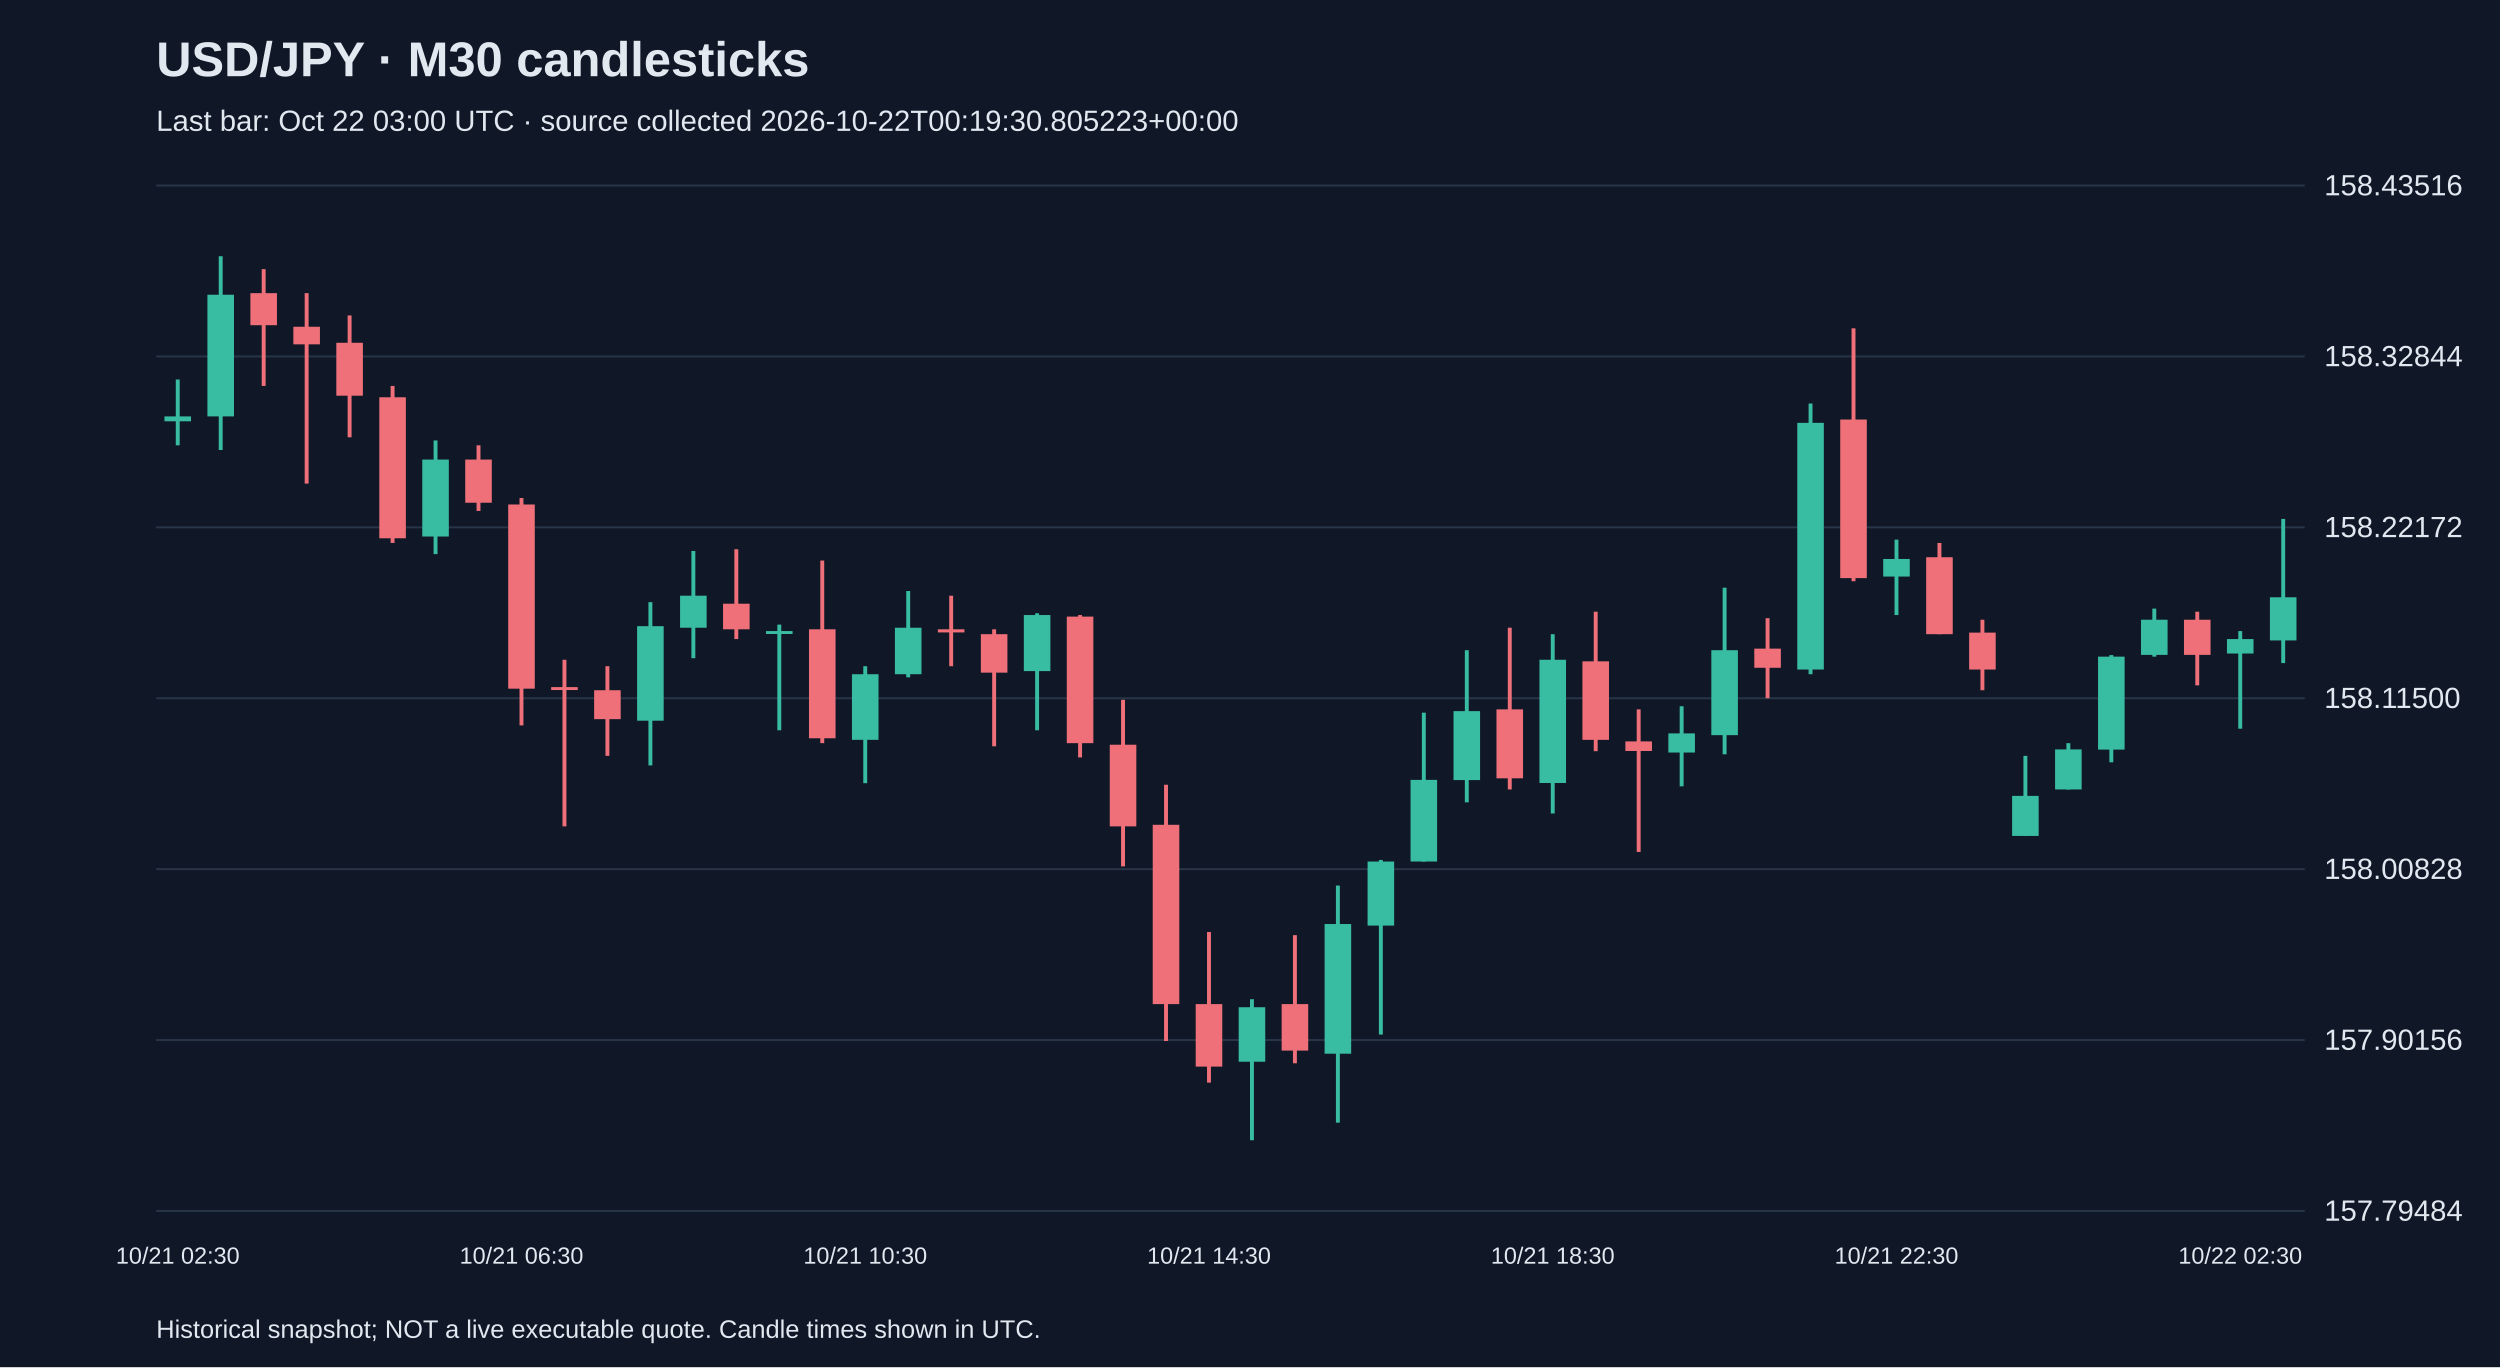
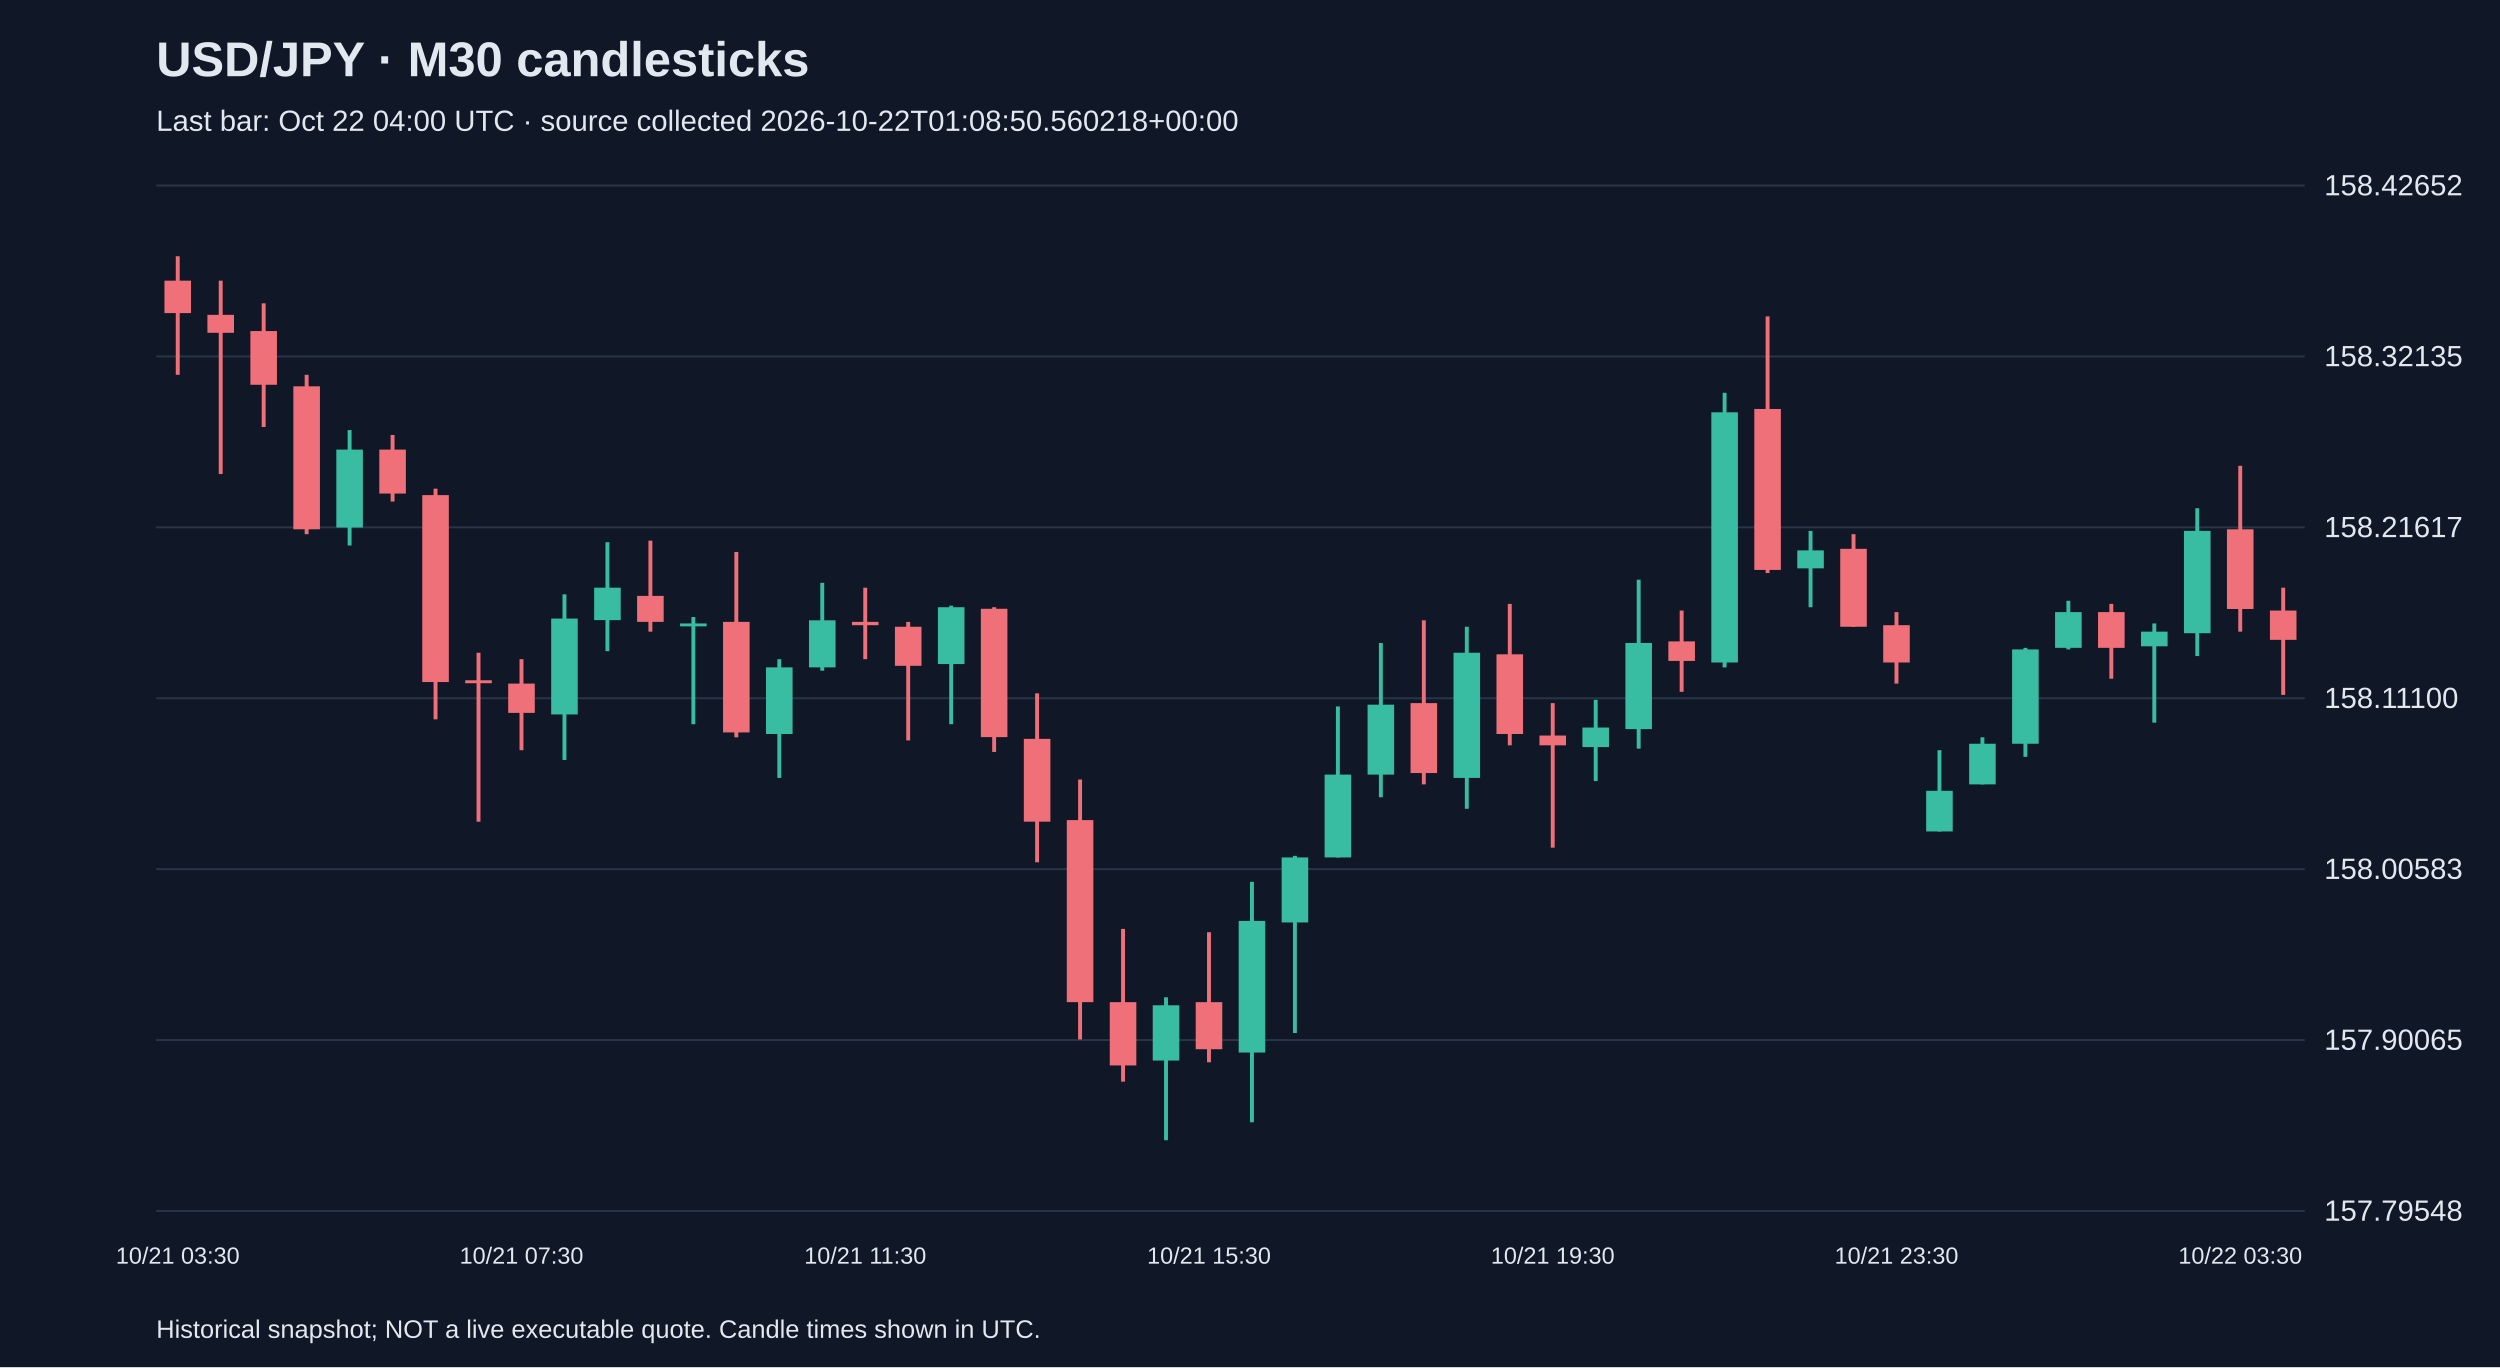
<svg xmlns="http://www.w3.org/2000/svg" viewBox="0 0 1280 700">
  <rect width="100%" height="100%" fill="#101827" />
  <style>text{font-family:Arial,sans-serif;fill:#e2e8f0}</style>
  <text x="80" y="39" font-size="25" font-weight="bold">USD/JPY · M30 candlesticks</text>
-   <text x="80" y="67" font-size="15" fill="#a6b1c5">Last bar: Oct 22 03:00 UTC · source collected 2026-10-22T00:19:30.805223+00:00</text>
+   <text x="80" y="67" font-size="15" fill="#a6b1c5">Last bar: Oct 22 04:00 UTC · source collected 2026-10-22T01:08:50.560218+00:00</text>
  <line x1="80" y1="620.0" x2="1180" y2="620.0" stroke="#283548" />
-   <text x="1190" y="625.0" font-size="15">157.79484</text>
+   <text x="1190" y="625.0" font-size="15">157.79548</text>
  <line x1="80" y1="532.5" x2="1180" y2="532.5" stroke="#283548" />
-   <text x="1190" y="537.5" font-size="15">157.90156</text>
+   <text x="1190" y="537.5" font-size="15">157.90065</text>
  <line x1="80" y1="445.0" x2="1180" y2="445.0" stroke="#283548" />
-   <text x="1190" y="450.0" font-size="15">158.00828</text>
+   <text x="1190" y="450.0" font-size="15">158.00583</text>
  <line x1="80" y1="357.5" x2="1180" y2="357.5" stroke="#283548" />
-   <text x="1190" y="362.5" font-size="15">158.11500</text>
+   <text x="1190" y="362.5" font-size="15">158.11100</text>
  <line x1="80" y1="270.0" x2="1180" y2="270.0" stroke="#283548" />
-   <text x="1190" y="275.0" font-size="15">158.22172</text>
+   <text x="1190" y="275.0" font-size="15">158.21617</text>
  <line x1="80" y1="182.5" x2="1180" y2="182.5" stroke="#283548" />
-   <text x="1190" y="187.5" font-size="15">158.32844</text>
+   <text x="1190" y="187.5" font-size="15">158.32135</text>
  <line x1="80" y1="95.0" x2="1180" y2="95.0" stroke="#283548" />
-   <text x="1190" y="100.0" font-size="15">158.43516</text>
-   <line x1="91.0" y1="194.3" x2="91.0" y2="228.0" stroke="#38bca2" stroke-width="2" />
-   <rect x="84.2" y="213.2" width="13.6" height="2.5" fill="#38bca2" />
-   <text x="91.0" y="647" text-anchor="middle" font-size="12">10/21 02:30</text>
-   <line x1="113.0" y1="131.2" x2="113.0" y2="230.4" stroke="#38bca2" stroke-width="2" />
-   <rect x="106.2" y="150.9" width="13.6" height="62.3" fill="#38bca2" />
-   <line x1="135.0" y1="137.8" x2="135.0" y2="197.6" stroke="#f07079" stroke-width="2" />
-   <rect x="128.2" y="150.1" width="13.6" height="16.4" fill="#f07079" />
-   <line x1="157.0" y1="150.1" x2="157.0" y2="247.6" stroke="#f07079" stroke-width="2" />
-   <rect x="150.2" y="167.3" width="13.6" height="9.0" fill="#f07079" />
-   <line x1="179.0" y1="161.5" x2="179.0" y2="223.9" stroke="#f07079" stroke-width="2" />
-   <rect x="172.2" y="175.5" width="13.6" height="27.1" fill="#f07079" />
-   <line x1="201.0" y1="197.6" x2="201.0" y2="278.0" stroke="#f07079" stroke-width="2" />
-   <rect x="194.2" y="203.4" width="13.6" height="72.2" fill="#f07079" />
-   <line x1="223.0" y1="225.5" x2="223.0" y2="283.7" stroke="#38bca2" stroke-width="2" />
-   <rect x="216.2" y="235.3" width="13.6" height="39.4" fill="#38bca2" />
-   <line x1="245.0" y1="228.0" x2="245.0" y2="261.6" stroke="#f07079" stroke-width="2" />
-   <rect x="238.2" y="235.3" width="13.6" height="22.1" fill="#f07079" />
-   <line x1="267.0" y1="255.0" x2="267.0" y2="371.4" stroke="#f07079" stroke-width="2" />
-   <rect x="260.2" y="258.3" width="13.6" height="94.3" fill="#f07079" />
-   <text x="267.0" y="647" text-anchor="middle" font-size="12">10/21 06:30</text>
-   <line x1="289.0" y1="337.8" x2="289.0" y2="423.1" stroke="#f07079" stroke-width="2" />
-   <rect x="282.2" y="351.8" width="13.6" height="1.5" fill="#f07079" />
-   <line x1="311.0" y1="341.1" x2="311.0" y2="387.0" stroke="#f07079" stroke-width="2" />
-   <rect x="304.2" y="353.4" width="13.6" height="14.8" fill="#f07079" />
-   <line x1="333.0" y1="308.3" x2="333.0" y2="391.9" stroke="#38bca2" stroke-width="2" />
-   <rect x="326.2" y="320.6" width="13.6" height="48.4" fill="#38bca2" />
-   <line x1="355.0" y1="282.1" x2="355.0" y2="337.0" stroke="#38bca2" stroke-width="2" />
-   <rect x="348.2" y="305.0" width="13.6" height="16.4" fill="#38bca2" />
-   <line x1="377.0" y1="281.2" x2="377.0" y2="327.2" stroke="#f07079" stroke-width="2" />
-   <rect x="370.2" y="309.1" width="13.6" height="13.1" fill="#f07079" />
-   <line x1="399.0" y1="319.8" x2="399.0" y2="373.9" stroke="#38bca2" stroke-width="2" />
-   <rect x="392.2" y="323.1" width="13.6" height="1.5" fill="#38bca2" />
-   <line x1="421.0" y1="287.0" x2="421.0" y2="380.5" stroke="#f07079" stroke-width="2" />
-   <rect x="414.2" y="322.2" width="13.6" height="55.8" fill="#f07079" />
-   <line x1="443.0" y1="341.1" x2="443.0" y2="401.0" stroke="#38bca2" stroke-width="2" />
-   <rect x="436.2" y="345.2" width="13.6" height="33.6" fill="#38bca2" />
-   <text x="443.0" y="647" text-anchor="middle" font-size="12">10/21 10:30</text>
-   <line x1="465.0" y1="302.6" x2="465.0" y2="346.8" stroke="#38bca2" stroke-width="2" />
-   <rect x="458.2" y="321.4" width="13.6" height="23.8" fill="#38bca2" />
-   <line x1="487.0" y1="305.0" x2="487.0" y2="341.1" stroke="#f07079" stroke-width="2" />
-   <rect x="480.2" y="322.2" width="13.6" height="1.6" fill="#f07079" />
-   <line x1="509.0" y1="322.2" x2="509.0" y2="382.1" stroke="#f07079" stroke-width="2" />
-   <rect x="502.2" y="324.7" width="13.6" height="19.7" fill="#f07079" />
-   <line x1="531.0" y1="314.0" x2="531.0" y2="373.9" stroke="#38bca2" stroke-width="2" />
-   <rect x="524.2" y="314.9" width="13.6" height="28.7" fill="#38bca2" />
-   <line x1="553.0" y1="314.9" x2="553.0" y2="387.8" stroke="#f07079" stroke-width="2" />
-   <rect x="546.2" y="315.7" width="13.6" height="64.8" fill="#f07079" />
-   <line x1="575.0" y1="358.3" x2="575.0" y2="443.6" stroke="#f07079" stroke-width="2" />
-   <rect x="568.2" y="381.3" width="13.6" height="41.8" fill="#f07079" />
-   <line x1="597.0" y1="401.8" x2="597.0" y2="533.0" stroke="#f07079" stroke-width="2" />
-   <rect x="590.2" y="422.3" width="13.6" height="91.8" fill="#f07079" />
-   <line x1="619.0" y1="477.2" x2="619.0" y2="554.3" stroke="#f07079" stroke-width="2" />
-   <rect x="612.2" y="514.1" width="13.6" height="32.0" fill="#f07079" />
-   <text x="619.0" y="647" text-anchor="middle" font-size="12">10/21 14:30</text>
-   <line x1="641.0" y1="511.6" x2="641.0" y2="583.8" stroke="#38bca2" stroke-width="2" />
-   <rect x="634.2" y="515.7" width="13.6" height="27.9" fill="#38bca2" />
-   <line x1="663.0" y1="478.8" x2="663.0" y2="544.4" stroke="#f07079" stroke-width="2" />
-   <rect x="656.2" y="514.1" width="13.6" height="23.8" fill="#f07079" />
-   <line x1="685.0" y1="453.4" x2="685.0" y2="574.8" stroke="#38bca2" stroke-width="2" />
-   <rect x="678.2" y="473.1" width="13.6" height="66.4" fill="#38bca2" />
-   <line x1="707.0" y1="440.3" x2="707.0" y2="529.7" stroke="#38bca2" stroke-width="2" />
-   <rect x="700.2" y="441.1" width="13.6" height="32.8" fill="#38bca2" />
-   <line x1="729.0" y1="364.9" x2="729.0" y2="441.1" stroke="#38bca2" stroke-width="2" />
-   <rect x="722.2" y="399.3" width="13.6" height="41.8" fill="#38bca2" />
-   <line x1="751.0" y1="332.9" x2="751.0" y2="410.8" stroke="#38bca2" stroke-width="2" />
-   <rect x="744.2" y="364.1" width="13.6" height="35.3" fill="#38bca2" />
-   <line x1="773.0" y1="321.4" x2="773.0" y2="404.2" stroke="#f07079" stroke-width="2" />
-   <rect x="766.2" y="363.2" width="13.6" height="35.3" fill="#f07079" />
-   <line x1="795.0" y1="324.7" x2="795.0" y2="416.5" stroke="#38bca2" stroke-width="2" />
-   <rect x="788.2" y="337.8" width="13.6" height="63.1" fill="#38bca2" />
-   <text x="795.0" y="647" text-anchor="middle" font-size="12">10/21 18:30</text>
-   <line x1="817.0" y1="313.2" x2="817.0" y2="384.6" stroke="#f07079" stroke-width="2" />
-   <rect x="810.2" y="338.6" width="13.6" height="40.2" fill="#f07079" />
-   <line x1="839.0" y1="363.2" x2="839.0" y2="436.2" stroke="#f07079" stroke-width="2" />
-   <rect x="832.2" y="379.6" width="13.6" height="4.9" fill="#f07079" />
-   <line x1="861.0" y1="361.6" x2="861.0" y2="402.6" stroke="#38bca2" stroke-width="2" />
-   <rect x="854.2" y="375.5" width="13.6" height="9.8" fill="#38bca2" />
-   <line x1="883.0" y1="300.9" x2="883.0" y2="386.2" stroke="#38bca2" stroke-width="2" />
-   <rect x="876.2" y="332.9" width="13.6" height="43.5" fill="#38bca2" />
-   <line x1="905.0" y1="316.5" x2="905.0" y2="357.5" stroke="#f07079" stroke-width="2" />
-   <rect x="898.2" y="332.1" width="13.6" height="9.8" fill="#f07079" />
-   <line x1="927.0" y1="206.6" x2="927.0" y2="345.2" stroke="#38bca2" stroke-width="2" />
-   <rect x="920.2" y="216.5" width="13.6" height="126.3" fill="#38bca2" />
-   <line x1="949.0" y1="168.1" x2="949.0" y2="297.6" stroke="#f07079" stroke-width="2" />
-   <rect x="942.2" y="214.8" width="13.6" height="81.2" fill="#f07079" />
-   <line x1="971.0" y1="276.3" x2="971.0" y2="314.9" stroke="#38bca2" stroke-width="2" />
-   <rect x="964.2" y="286.2" width="13.6" height="9.0" fill="#38bca2" />
-   <text x="971.0" y="647" text-anchor="middle" font-size="12">10/21 22:30</text>
-   <line x1="993.0" y1="278.0" x2="993.0" y2="324.7" stroke="#f07079" stroke-width="2" />
-   <rect x="986.2" y="285.3" width="13.6" height="39.4" fill="#f07079" />
-   <line x1="1015.0" y1="317.3" x2="1015.0" y2="353.4" stroke="#f07079" stroke-width="2" />
-   <rect x="1008.2" y="323.9" width="13.6" height="18.9" fill="#f07079" />
-   <line x1="1037.0" y1="387.0" x2="1037.0" y2="428.0" stroke="#38bca2" stroke-width="2" />
-   <rect x="1030.2" y="407.5" width="13.6" height="20.5" fill="#38bca2" />
-   <line x1="1059.0" y1="380.5" x2="1059.0" y2="404.2" stroke="#38bca2" stroke-width="2" />
-   <rect x="1052.2" y="383.7" width="13.6" height="20.5" fill="#38bca2" />
-   <line x1="1081.0" y1="335.4" x2="1081.0" y2="390.3" stroke="#38bca2" stroke-width="2" />
-   <rect x="1074.2" y="336.2" width="13.6" height="47.6" fill="#38bca2" />
-   <line x1="1103.0" y1="311.6" x2="1103.0" y2="336.2" stroke="#38bca2" stroke-width="2" />
-   <rect x="1096.2" y="317.3" width="13.6" height="18.0" fill="#38bca2" />
-   <line x1="1125.0" y1="313.2" x2="1125.0" y2="350.9" stroke="#f07079" stroke-width="2" />
-   <rect x="1118.2" y="317.3" width="13.6" height="18.0" fill="#f07079" />
-   <line x1="1147.0" y1="323.1" x2="1147.0" y2="373.1" stroke="#38bca2" stroke-width="2" />
-   <rect x="1140.2" y="327.2" width="13.6" height="7.4" fill="#38bca2" />
-   <text x="1147.0" y="647" text-anchor="middle" font-size="12">10/22 02:30</text>
-   <line x1="1169.0" y1="265.7" x2="1169.0" y2="339.5" stroke="#38bca2" stroke-width="2" />
-   <rect x="1162.2" y="305.8" width="13.6" height="22.1" fill="#38bca2" />
+   <text x="1190" y="100.0" font-size="15">158.42652</text>
+   <line x1="91.0" y1="131.2" x2="91.0" y2="191.9" stroke="#f07079" stroke-width="2" />
+   <rect x="84.2" y="143.7" width="13.6" height="16.6" fill="#f07079" />
+   <text x="91.0" y="647" text-anchor="middle" font-size="12">10/21 03:30</text>
+   <line x1="113.0" y1="143.7" x2="113.0" y2="242.7" stroke="#f07079" stroke-width="2" />
+   <rect x="106.2" y="161.2" width="13.6" height="9.2" fill="#f07079" />
+   <line x1="135.0" y1="155.3" x2="135.0" y2="218.6" stroke="#f07079" stroke-width="2" />
+   <rect x="128.2" y="169.5" width="13.6" height="27.5" fill="#f07079" />
+   <line x1="157.0" y1="191.9" x2="157.0" y2="273.5" stroke="#f07079" stroke-width="2" />
+   <rect x="150.2" y="197.8" width="13.6" height="73.2" fill="#f07079" />
+   <line x1="179.0" y1="220.2" x2="179.0" y2="279.3" stroke="#38bca2" stroke-width="2" />
+   <rect x="172.2" y="230.2" width="13.6" height="39.9" fill="#38bca2" />
+   <line x1="201.0" y1="222.7" x2="201.0" y2="256.8" stroke="#f07079" stroke-width="2" />
+   <rect x="194.2" y="230.2" width="13.6" height="22.5" fill="#f07079" />
+   <line x1="223.0" y1="250.2" x2="223.0" y2="368.3" stroke="#f07079" stroke-width="2" />
+   <rect x="216.2" y="253.5" width="13.6" height="95.7" fill="#f07079" />
+   <line x1="245.0" y1="334.2" x2="245.0" y2="420.7" stroke="#f07079" stroke-width="2" />
+   <rect x="238.2" y="348.3" width="13.6" height="1.5" fill="#f07079" />
+   <line x1="267.0" y1="337.5" x2="267.0" y2="384.1" stroke="#f07079" stroke-width="2" />
+   <rect x="260.2" y="350.0" width="13.6" height="15.0" fill="#f07079" />
+   <text x="267.0" y="647" text-anchor="middle" font-size="12">10/21 07:30</text>
+   <line x1="289.0" y1="304.3" x2="289.0" y2="389.1" stroke="#38bca2" stroke-width="2" />
+   <rect x="282.2" y="316.7" width="13.6" height="49.1" fill="#38bca2" />
+   <line x1="311.0" y1="277.6" x2="311.0" y2="333.4" stroke="#38bca2" stroke-width="2" />
+   <rect x="304.2" y="300.9" width="13.6" height="16.6" fill="#38bca2" />
+   <line x1="333.0" y1="276.8" x2="333.0" y2="323.4" stroke="#f07079" stroke-width="2" />
+   <rect x="326.2" y="305.1" width="13.6" height="13.3" fill="#f07079" />
+   <line x1="355.0" y1="315.9" x2="355.0" y2="370.8" stroke="#38bca2" stroke-width="2" />
+   <rect x="348.2" y="319.2" width="13.6" height="1.5" fill="#38bca2" />
+   <line x1="377.0" y1="282.6" x2="377.0" y2="377.5" stroke="#f07079" stroke-width="2" />
+   <rect x="370.2" y="318.4" width="13.6" height="56.6" fill="#f07079" />
+   <line x1="399.0" y1="337.5" x2="399.0" y2="398.3" stroke="#38bca2" stroke-width="2" />
+   <rect x="392.2" y="341.7" width="13.6" height="34.1" fill="#38bca2" />
+   <line x1="421.0" y1="298.4" x2="421.0" y2="343.4" stroke="#38bca2" stroke-width="2" />
+   <rect x="414.2" y="317.6" width="13.6" height="24.1" fill="#38bca2" />
+   <line x1="443.0" y1="300.9" x2="443.0" y2="337.5" stroke="#f07079" stroke-width="2" />
+   <rect x="436.2" y="318.4" width="13.6" height="1.7" fill="#f07079" />
+   <text x="443.0" y="647" text-anchor="middle" font-size="12">10/21 11:30</text>
+   <line x1="465.0" y1="318.4" x2="465.0" y2="379.1" stroke="#f07079" stroke-width="2" />
+   <rect x="458.2" y="320.9" width="13.6" height="20.0" fill="#f07079" />
+   <line x1="487.0" y1="310.1" x2="487.0" y2="370.8" stroke="#38bca2" stroke-width="2" />
+   <rect x="480.2" y="310.9" width="13.6" height="29.1" fill="#38bca2" />
+   <line x1="509.0" y1="310.9" x2="509.0" y2="385.0" stroke="#f07079" stroke-width="2" />
+   <rect x="502.2" y="311.7" width="13.6" height="65.7" fill="#f07079" />
+   <line x1="531.0" y1="355.0" x2="531.0" y2="441.5" stroke="#f07079" stroke-width="2" />
+   <rect x="524.2" y="378.3" width="13.6" height="42.4" fill="#f07079" />
+   <line x1="553.0" y1="399.1" x2="553.0" y2="532.2" stroke="#f07079" stroke-width="2" />
+   <rect x="546.2" y="419.9" width="13.6" height="93.2" fill="#f07079" />
+   <line x1="575.0" y1="475.6" x2="575.0" y2="553.8" stroke="#f07079" stroke-width="2" />
+   <rect x="568.2" y="513.1" width="13.6" height="32.4" fill="#f07079" />
+   <line x1="597.0" y1="510.6" x2="597.0" y2="583.8" stroke="#38bca2" stroke-width="2" />
+   <rect x="590.2" y="514.7" width="13.6" height="28.3" fill="#38bca2" />
+   <line x1="619.0" y1="477.3" x2="619.0" y2="543.9" stroke="#f07079" stroke-width="2" />
+   <rect x="612.2" y="513.1" width="13.6" height="24.1" fill="#f07079" />
+   <text x="619.0" y="647" text-anchor="middle" font-size="12">10/21 15:30</text>
+   <line x1="641.0" y1="451.5" x2="641.0" y2="574.6" stroke="#38bca2" stroke-width="2" />
+   <rect x="634.2" y="471.5" width="13.6" height="67.4" fill="#38bca2" />
+   <line x1="663.0" y1="438.2" x2="663.0" y2="528.9" stroke="#38bca2" stroke-width="2" />
+   <rect x="656.2" y="439.0" width="13.6" height="33.3" fill="#38bca2" />
+   <line x1="685.0" y1="361.7" x2="685.0" y2="439.0" stroke="#38bca2" stroke-width="2" />
+   <rect x="678.2" y="396.6" width="13.6" height="42.4" fill="#38bca2" />
+   <line x1="707.0" y1="329.2" x2="707.0" y2="408.2" stroke="#38bca2" stroke-width="2" />
+   <rect x="700.2" y="360.8" width="13.6" height="35.8" fill="#38bca2" />
+   <line x1="729.0" y1="317.6" x2="729.0" y2="401.6" stroke="#f07079" stroke-width="2" />
+   <rect x="722.2" y="360.0" width="13.6" height="35.8" fill="#f07079" />
+   <line x1="751.0" y1="320.9" x2="751.0" y2="414.1" stroke="#38bca2" stroke-width="2" />
+   <rect x="744.2" y="334.2" width="13.6" height="64.1" fill="#38bca2" />
+   <line x1="773.0" y1="309.2" x2="773.0" y2="381.6" stroke="#f07079" stroke-width="2" />
+   <rect x="766.2" y="335.0" width="13.6" height="40.8" fill="#f07079" />
+   <line x1="795.0" y1="360.0" x2="795.0" y2="434.0" stroke="#f07079" stroke-width="2" />
+   <rect x="788.2" y="376.6" width="13.6" height="5.0" fill="#f07079" />
+   <text x="795.0" y="647" text-anchor="middle" font-size="12">10/21 19:30</text>
+   <line x1="817.0" y1="358.3" x2="817.0" y2="399.9" stroke="#38bca2" stroke-width="2" />
+   <rect x="810.2" y="372.5" width="13.6" height="10.0" fill="#38bca2" />
+   <line x1="839.0" y1="296.8" x2="839.0" y2="383.3" stroke="#38bca2" stroke-width="2" />
+   <rect x="832.2" y="329.2" width="13.6" height="44.1" fill="#38bca2" />
+   <line x1="861.0" y1="312.6" x2="861.0" y2="354.2" stroke="#f07079" stroke-width="2" />
+   <rect x="854.2" y="328.4" width="13.6" height="10.0" fill="#f07079" />
+   <line x1="883.0" y1="201.1" x2="883.0" y2="341.7" stroke="#38bca2" stroke-width="2" />
+   <rect x="876.2" y="211.1" width="13.6" height="128.1" fill="#38bca2" />
+   <line x1="905.0" y1="162.0" x2="905.0" y2="293.4" stroke="#f07079" stroke-width="2" />
+   <rect x="898.2" y="209.4" width="13.6" height="82.4" fill="#f07079" />
+   <line x1="927.0" y1="271.8" x2="927.0" y2="310.9" stroke="#38bca2" stroke-width="2" />
+   <rect x="920.2" y="281.8" width="13.6" height="9.2" fill="#38bca2" />
+   <line x1="949.0" y1="273.5" x2="949.0" y2="320.9" stroke="#f07079" stroke-width="2" />
+   <rect x="942.2" y="281.0" width="13.6" height="39.9" fill="#f07079" />
+   <line x1="971.0" y1="313.4" x2="971.0" y2="350.0" stroke="#f07079" stroke-width="2" />
+   <rect x="964.2" y="320.1" width="13.6" height="19.1" fill="#f07079" />
+   <text x="971.0" y="647" text-anchor="middle" font-size="12">10/21 23:30</text>
+   <line x1="993.0" y1="384.1" x2="993.0" y2="425.7" stroke="#38bca2" stroke-width="2" />
+   <rect x="986.2" y="404.9" width="13.6" height="20.8" fill="#38bca2" />
+   <line x1="1015.0" y1="377.5" x2="1015.0" y2="401.6" stroke="#38bca2" stroke-width="2" />
+   <rect x="1008.2" y="380.8" width="13.6" height="20.8" fill="#38bca2" />
+   <line x1="1037.0" y1="331.7" x2="1037.0" y2="387.5" stroke="#38bca2" stroke-width="2" />
+   <rect x="1030.2" y="332.5" width="13.6" height="48.3" fill="#38bca2" />
+   <line x1="1059.0" y1="307.6" x2="1059.0" y2="332.5" stroke="#38bca2" stroke-width="2" />
+   <rect x="1052.2" y="313.4" width="13.6" height="18.3" fill="#38bca2" />
+   <line x1="1081.0" y1="309.2" x2="1081.0" y2="347.5" stroke="#f07079" stroke-width="2" />
+   <rect x="1074.2" y="313.4" width="13.6" height="18.3" fill="#f07079" />
+   <line x1="1103.0" y1="319.2" x2="1103.0" y2="370.0" stroke="#38bca2" stroke-width="2" />
+   <rect x="1096.2" y="323.4" width="13.6" height="7.5" fill="#38bca2" />
+   <line x1="1125.0" y1="260.2" x2="1125.0" y2="335.9" stroke="#38bca2" stroke-width="2" />
+   <rect x="1118.2" y="271.8" width="13.6" height="52.4" fill="#38bca2" />
+   <line x1="1147.0" y1="238.5" x2="1147.0" y2="323.4" stroke="#f07079" stroke-width="2" />
+   <rect x="1140.2" y="271.0" width="13.6" height="40.8" fill="#f07079" />
+   <text x="1147.0" y="647" text-anchor="middle" font-size="12">10/22 03:30</text>
+   <line x1="1169.0" y1="300.9" x2="1169.0" y2="355.8" stroke="#f07079" stroke-width="2" />
+   <rect x="1162.2" y="312.6" width="13.6" height="15.0" fill="#f07079" />
  <text x="80" y="685" font-size="13">Historical snapshot; NOT a live executable quote. Candle times shown in UTC.</text>
</svg>
